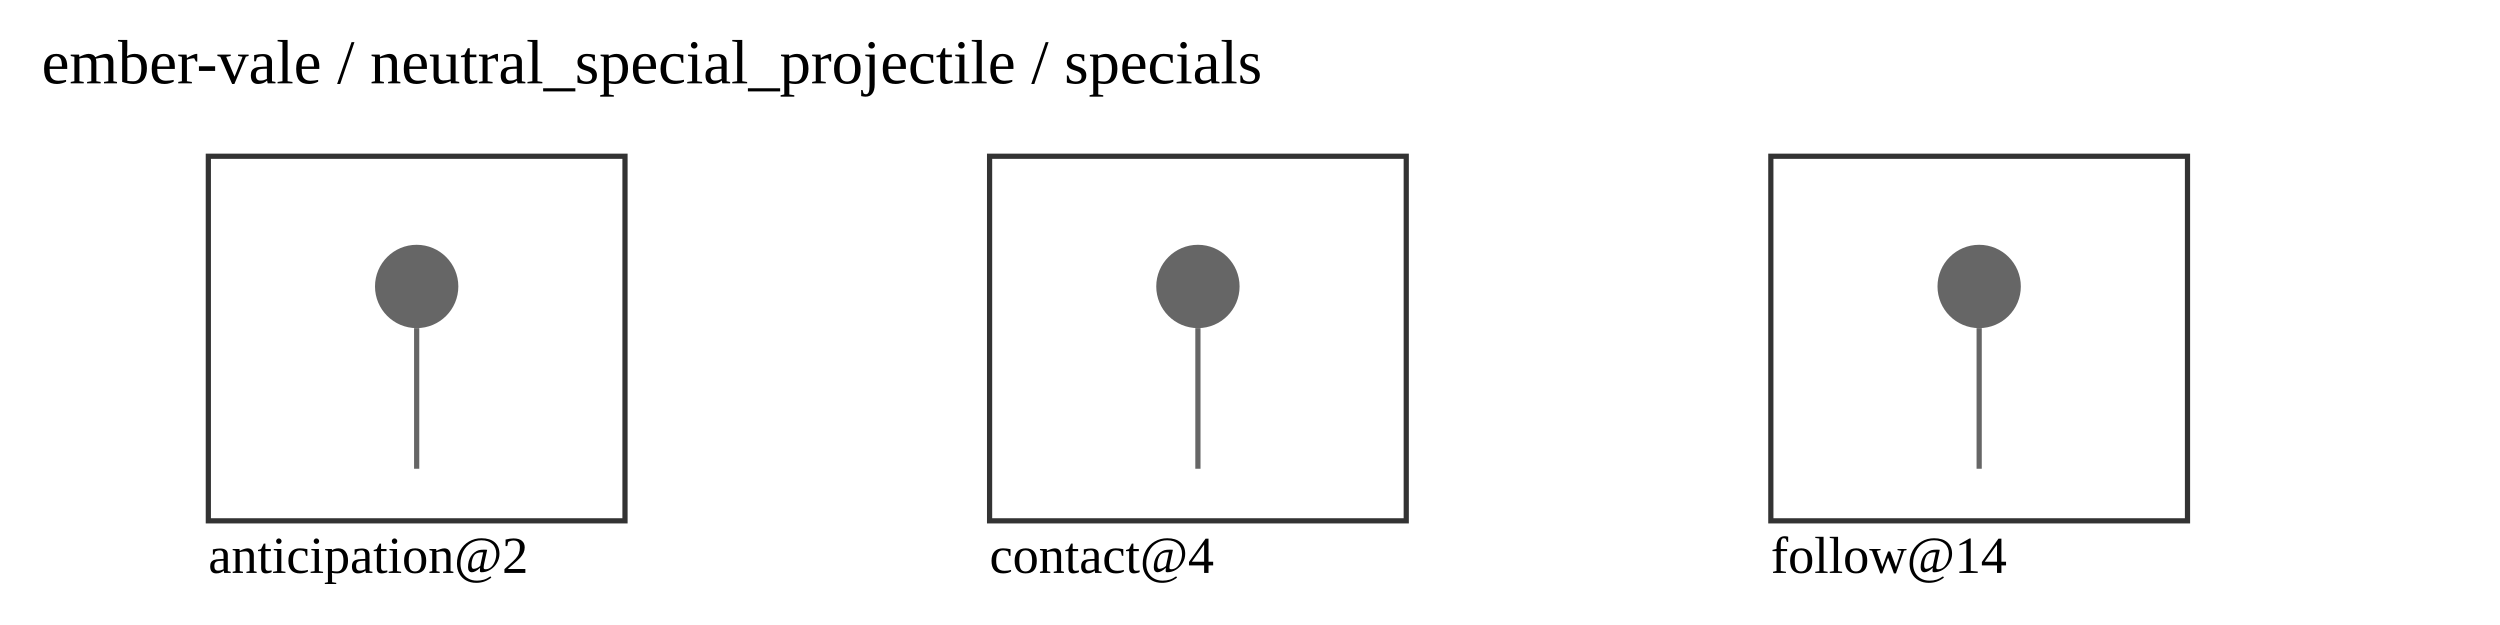
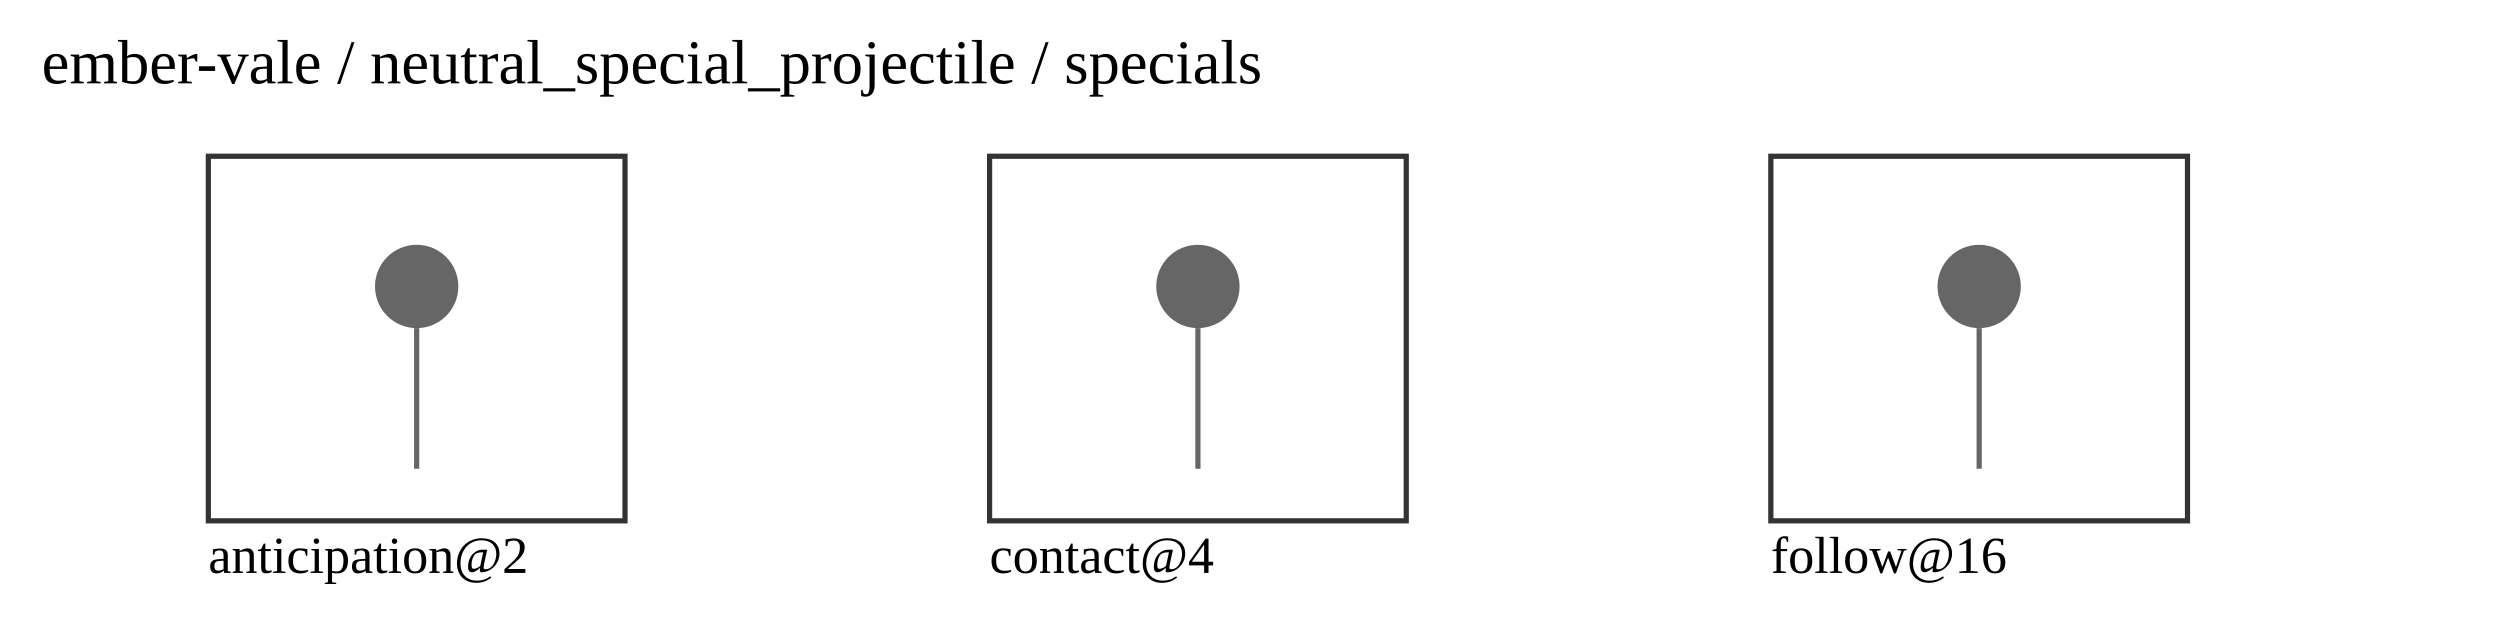
<svg xmlns="http://www.w3.org/2000/svg" width="480" height="120" viewBox="0 0 480 120">
  <text x="8" y="16" font-size="12">ember-vale / neutral_special_projectile / specials</text>
  <rect x="40" y="30" width="80" height="70" fill="none" stroke="#333" />
  <text x="40" y="110" font-size="10">anticipation@2</text>
  <circle cx="80" cy="55" r="8" fill="#666" />
  <line x1="80" y1="63" x2="80" y2="90" stroke="#666" />
  <rect x="190" y="30" width="80" height="70" fill="none" stroke="#333" />
  <text x="190" y="110" font-size="10">contact@4</text>
  <circle cx="230" cy="55" r="8" fill="#666" />
  <line x1="230" y1="63" x2="230" y2="90" stroke="#666" />
  <rect x="340" y="30" width="80" height="70" fill="none" stroke="#333" />
-   <text x="340" y="110" font-size="10">follow@14</text>
+   <text x="340" y="110" font-size="10">follow@16</text>
  <circle cx="380" cy="55" r="8" fill="#666" />
  <line x1="380" y1="63" x2="380" y2="90" stroke="#666" />
</svg>
